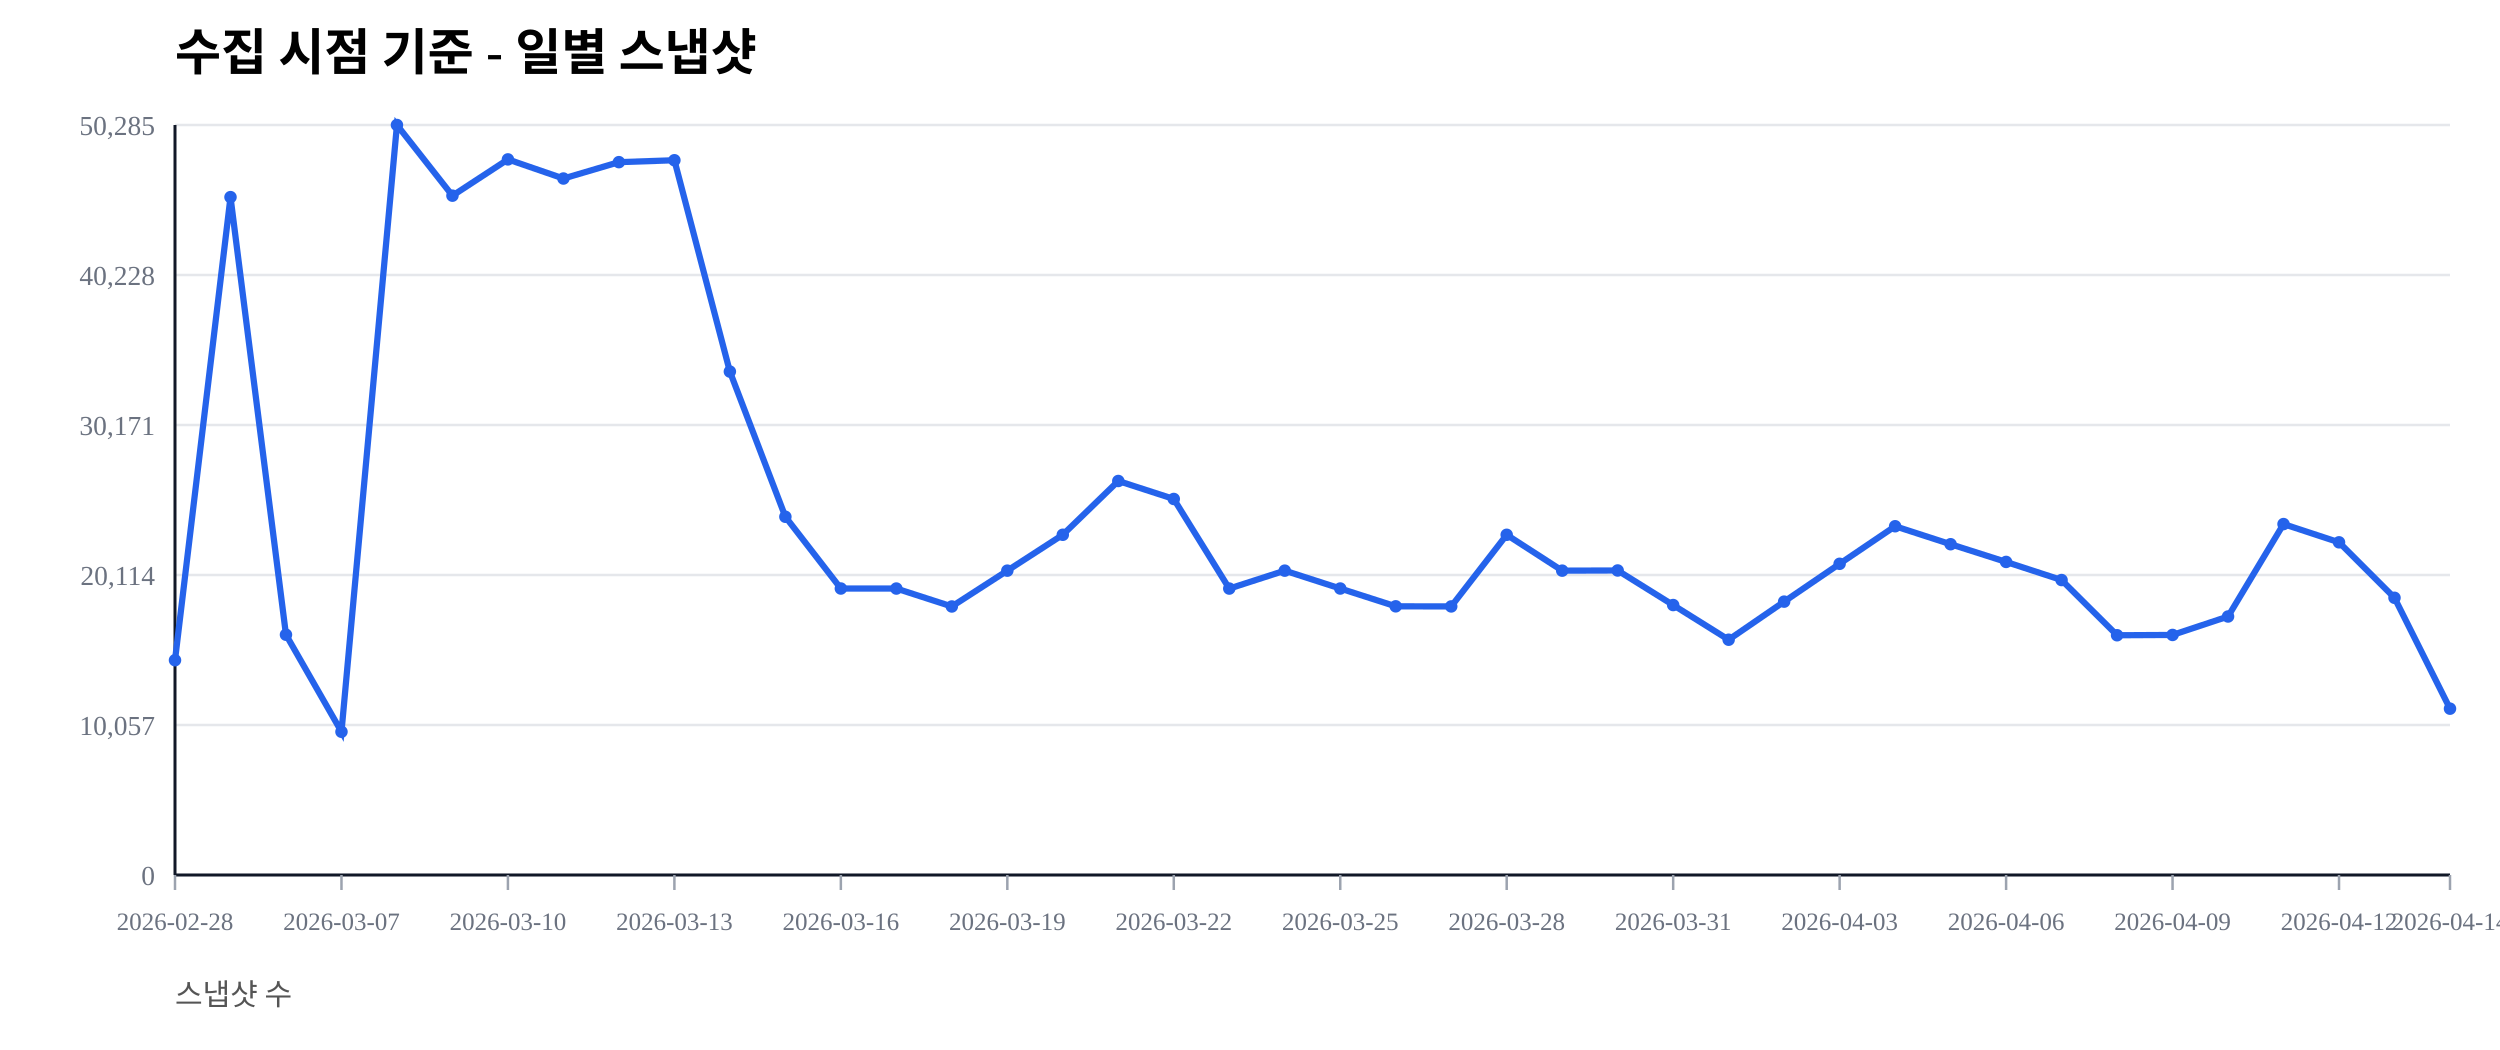
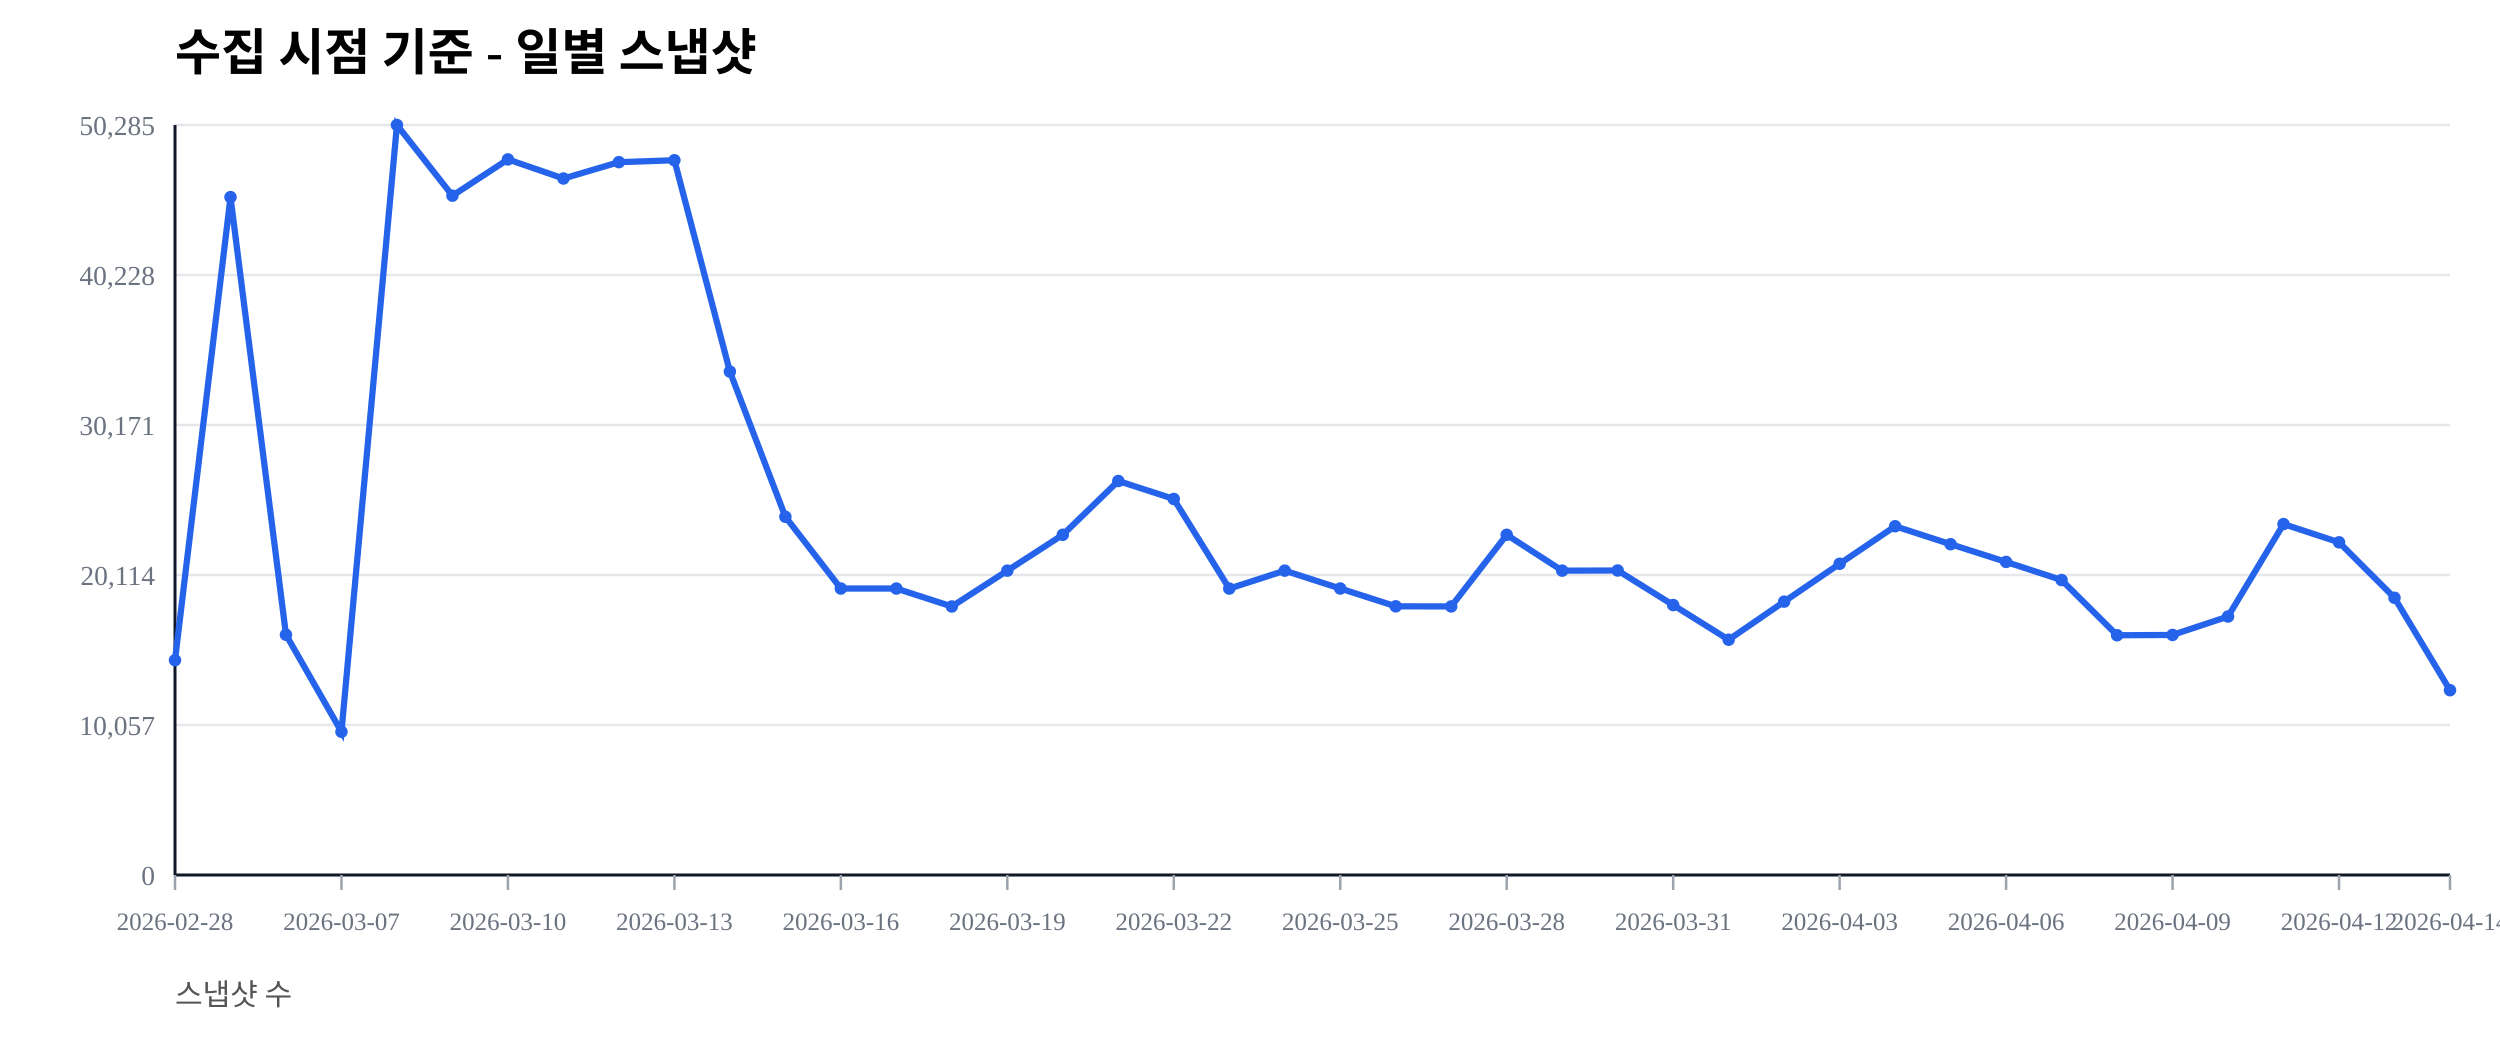
<svg xmlns="http://www.w3.org/2000/svg" width="1000" height="420" viewBox="0 0 1000 420">
  <rect width="100%" height="100%" fill="#ffffff" />
  <text x="70" y="28" font-size="20" font-weight="600">수집 시점 기준 - 일별 스냅샷</text>
  <text x="70" y="402" font-size="12" fill="#555">스냅샷 수</text>
  <line x1="70" y1="350.00" x2="980" y2="350.00" stroke="#e5e7eb" stroke-width="1" />
  <text x="62" y="354.00" font-size="11" fill="#6b7280" text-anchor="end">0</text>
  <line x1="70" y1="290.00" x2="980" y2="290.00" stroke="#e5e7eb" stroke-width="1" />
  <text x="62" y="294.00" font-size="11" fill="#6b7280" text-anchor="end">10,057</text>
  <line x1="70" y1="230.00" x2="980" y2="230.00" stroke="#e5e7eb" stroke-width="1" />
  <text x="62" y="234.00" font-size="11" fill="#6b7280" text-anchor="end">20,114</text>
  <line x1="70" y1="170.00" x2="980" y2="170.00" stroke="#e5e7eb" stroke-width="1" />
  <text x="62" y="174.00" font-size="11" fill="#6b7280" text-anchor="end">30,171</text>
  <line x1="70" y1="110.00" x2="980" y2="110.00" stroke="#e5e7eb" stroke-width="1" />
  <text x="62" y="114.00" font-size="11" fill="#6b7280" text-anchor="end">40,228</text>
  <line x1="70" y1="50.00" x2="980" y2="50.00" stroke="#e5e7eb" stroke-width="1" />
  <text x="62" y="54.00" font-size="11" fill="#6b7280" text-anchor="end">50,285</text>
  <line x1="70" y1="350" x2="980" y2="350" stroke="#111827" stroke-width="1.2" />
  <line x1="70" y1="50" x2="70" y2="350" stroke="#111827" stroke-width="1.2" />
  <line x1="70.00" y1="350" x2="70.00" y2="356" stroke="#9ca3af" stroke-width="1" />
  <text x="70.00" y="372" font-size="10" fill="#6b7280" text-anchor="middle">2026-02-28</text>
  <line x1="136.59" y1="350" x2="136.59" y2="356" stroke="#9ca3af" stroke-width="1" />
  <text x="136.59" y="372" font-size="10" fill="#6b7280" text-anchor="middle">2026-03-07</text>
  <line x1="203.17" y1="350" x2="203.17" y2="356" stroke="#9ca3af" stroke-width="1" />
  <text x="203.17" y="372" font-size="10" fill="#6b7280" text-anchor="middle">2026-03-10</text>
  <line x1="269.76" y1="350" x2="269.76" y2="356" stroke="#9ca3af" stroke-width="1" />
  <text x="269.76" y="372" font-size="10" fill="#6b7280" text-anchor="middle">2026-03-13</text>
  <line x1="336.34" y1="350" x2="336.34" y2="356" stroke="#9ca3af" stroke-width="1" />
  <text x="336.34" y="372" font-size="10" fill="#6b7280" text-anchor="middle">2026-03-16</text>
  <line x1="402.93" y1="350" x2="402.93" y2="356" stroke="#9ca3af" stroke-width="1" />
  <text x="402.93" y="372" font-size="10" fill="#6b7280" text-anchor="middle">2026-03-19</text>
  <line x1="469.51" y1="350" x2="469.51" y2="356" stroke="#9ca3af" stroke-width="1" />
  <text x="469.51" y="372" font-size="10" fill="#6b7280" text-anchor="middle">2026-03-22</text>
  <line x1="536.10" y1="350" x2="536.10" y2="356" stroke="#9ca3af" stroke-width="1" />
  <text x="536.10" y="372" font-size="10" fill="#6b7280" text-anchor="middle">2026-03-25</text>
  <line x1="602.68" y1="350" x2="602.68" y2="356" stroke="#9ca3af" stroke-width="1" />
  <text x="602.68" y="372" font-size="10" fill="#6b7280" text-anchor="middle">2026-03-28</text>
  <line x1="669.27" y1="350" x2="669.27" y2="356" stroke="#9ca3af" stroke-width="1" />
  <text x="669.27" y="372" font-size="10" fill="#6b7280" text-anchor="middle">2026-03-31</text>
  <line x1="735.85" y1="350" x2="735.85" y2="356" stroke="#9ca3af" stroke-width="1" />
  <text x="735.85" y="372" font-size="10" fill="#6b7280" text-anchor="middle">2026-04-03</text>
  <line x1="802.44" y1="350" x2="802.44" y2="356" stroke="#9ca3af" stroke-width="1" />
  <text x="802.44" y="372" font-size="10" fill="#6b7280" text-anchor="middle">2026-04-06</text>
  <line x1="869.02" y1="350" x2="869.02" y2="356" stroke="#9ca3af" stroke-width="1" />
  <text x="869.02" y="372" font-size="10" fill="#6b7280" text-anchor="middle">2026-04-09</text>
  <line x1="935.61" y1="350" x2="935.61" y2="356" stroke="#9ca3af" stroke-width="1" />
  <text x="935.61" y="372" font-size="10" fill="#6b7280" text-anchor="middle">2026-04-12</text>
  <line x1="980.00" y1="350" x2="980.00" y2="356" stroke="#9ca3af" stroke-width="1" />
  <text x="980.00" y="372" font-size="10" fill="#6b7280" text-anchor="middle">2026-04-14</text>
-   <polyline fill="none" stroke="#2563eb" stroke-width="2.5" points="70.00,264.08 92.20,78.85 114.39,253.89 136.59,292.71 158.78,50.00 180.98,78.27 203.17,63.76 225.37,71.41 247.56,64.86 269.76,64.10 291.95,148.63 314.15,206.71 336.34,235.41 358.54,235.42 380.73,242.59 402.93,228.26 425.12,213.91 447.32,192.40 469.51,199.59 491.71,235.43 513.90,228.26 536.10,235.41 558.29,242.53 580.49,242.57 602.68,213.92 624.88,228.26 647.07,228.19 669.27,242.02 691.46,255.89 713.66,240.65 735.85,225.52 758.05,210.50 780.24,217.69 802.44,224.77 824.63,232.02 846.83,254.10 869.02,253.98 891.22,246.60 913.41,209.63 935.61,216.93 957.80,239.12 980.00,283.47" />
+   <polyline fill="none" stroke="#2563eb" stroke-width="2.5" points="70.00,264.08 92.20,78.85 114.39,253.89 136.59,292.71 158.78,50.00 180.98,78.27 203.17,63.76 225.37,71.41 247.56,64.86 269.76,64.10 291.95,148.63 314.15,206.71 336.34,235.41 358.54,235.42 380.73,242.59 402.93,228.26 425.12,213.91 447.32,192.40 469.51,199.59 491.71,235.43 513.90,228.26 536.10,235.41 558.29,242.53 580.49,242.57 602.68,213.92 624.88,228.26 647.07,228.19 669.27,242.02 691.46,255.89 713.66,240.65 735.85,225.52 758.05,210.50 780.24,217.69 802.44,224.77 824.63,232.02 846.83,254.10 869.02,253.98 891.22,246.60 913.41,209.63 935.61,216.93 957.80,239.12 980.00,276.08" />
  <circle cx="70.00" cy="264.08" r="2.5" fill="#2563eb" />
  <circle cx="92.20" cy="78.85" r="2.5" fill="#2563eb" />
  <circle cx="114.39" cy="253.89" r="2.5" fill="#2563eb" />
  <circle cx="136.59" cy="292.71" r="2.5" fill="#2563eb" />
  <circle cx="158.78" cy="50.00" r="2.5" fill="#2563eb" />
  <circle cx="180.98" cy="78.27" r="2.5" fill="#2563eb" />
  <circle cx="203.17" cy="63.76" r="2.5" fill="#2563eb" />
  <circle cx="225.37" cy="71.41" r="2.5" fill="#2563eb" />
  <circle cx="247.56" cy="64.86" r="2.5" fill="#2563eb" />
  <circle cx="269.76" cy="64.10" r="2.5" fill="#2563eb" />
  <circle cx="291.95" cy="148.63" r="2.5" fill="#2563eb" />
  <circle cx="314.15" cy="206.71" r="2.5" fill="#2563eb" />
  <circle cx="336.34" cy="235.41" r="2.5" fill="#2563eb" />
  <circle cx="358.54" cy="235.42" r="2.5" fill="#2563eb" />
  <circle cx="380.73" cy="242.59" r="2.5" fill="#2563eb" />
  <circle cx="402.93" cy="228.26" r="2.5" fill="#2563eb" />
  <circle cx="425.12" cy="213.91" r="2.5" fill="#2563eb" />
  <circle cx="447.32" cy="192.40" r="2.5" fill="#2563eb" />
  <circle cx="469.51" cy="199.59" r="2.5" fill="#2563eb" />
  <circle cx="491.71" cy="235.43" r="2.5" fill="#2563eb" />
  <circle cx="513.90" cy="228.26" r="2.5" fill="#2563eb" />
  <circle cx="536.10" cy="235.41" r="2.5" fill="#2563eb" />
  <circle cx="558.29" cy="242.53" r="2.5" fill="#2563eb" />
  <circle cx="580.49" cy="242.57" r="2.5" fill="#2563eb" />
  <circle cx="602.68" cy="213.92" r="2.5" fill="#2563eb" />
  <circle cx="624.88" cy="228.26" r="2.5" fill="#2563eb" />
  <circle cx="647.07" cy="228.19" r="2.5" fill="#2563eb" />
  <circle cx="669.27" cy="242.02" r="2.5" fill="#2563eb" />
  <circle cx="691.46" cy="255.89" r="2.5" fill="#2563eb" />
  <circle cx="713.66" cy="240.65" r="2.5" fill="#2563eb" />
  <circle cx="735.85" cy="225.52" r="2.5" fill="#2563eb" />
  <circle cx="758.05" cy="210.50" r="2.5" fill="#2563eb" />
  <circle cx="780.24" cy="217.69" r="2.5" fill="#2563eb" />
  <circle cx="802.44" cy="224.77" r="2.5" fill="#2563eb" />
  <circle cx="824.63" cy="232.02" r="2.5" fill="#2563eb" />
  <circle cx="846.83" cy="254.10" r="2.5" fill="#2563eb" />
  <circle cx="869.02" cy="253.98" r="2.5" fill="#2563eb" />
  <circle cx="891.22" cy="246.60" r="2.5" fill="#2563eb" />
  <circle cx="913.41" cy="209.63" r="2.5" fill="#2563eb" />
  <circle cx="935.61" cy="216.93" r="2.5" fill="#2563eb" />
  <circle cx="957.80" cy="239.12" r="2.5" fill="#2563eb" />
-   <circle cx="980.00" cy="283.47" r="2.5" fill="#2563eb" />
+   <circle cx="980.00" cy="276.08" r="2.5" fill="#2563eb" />
</svg>
